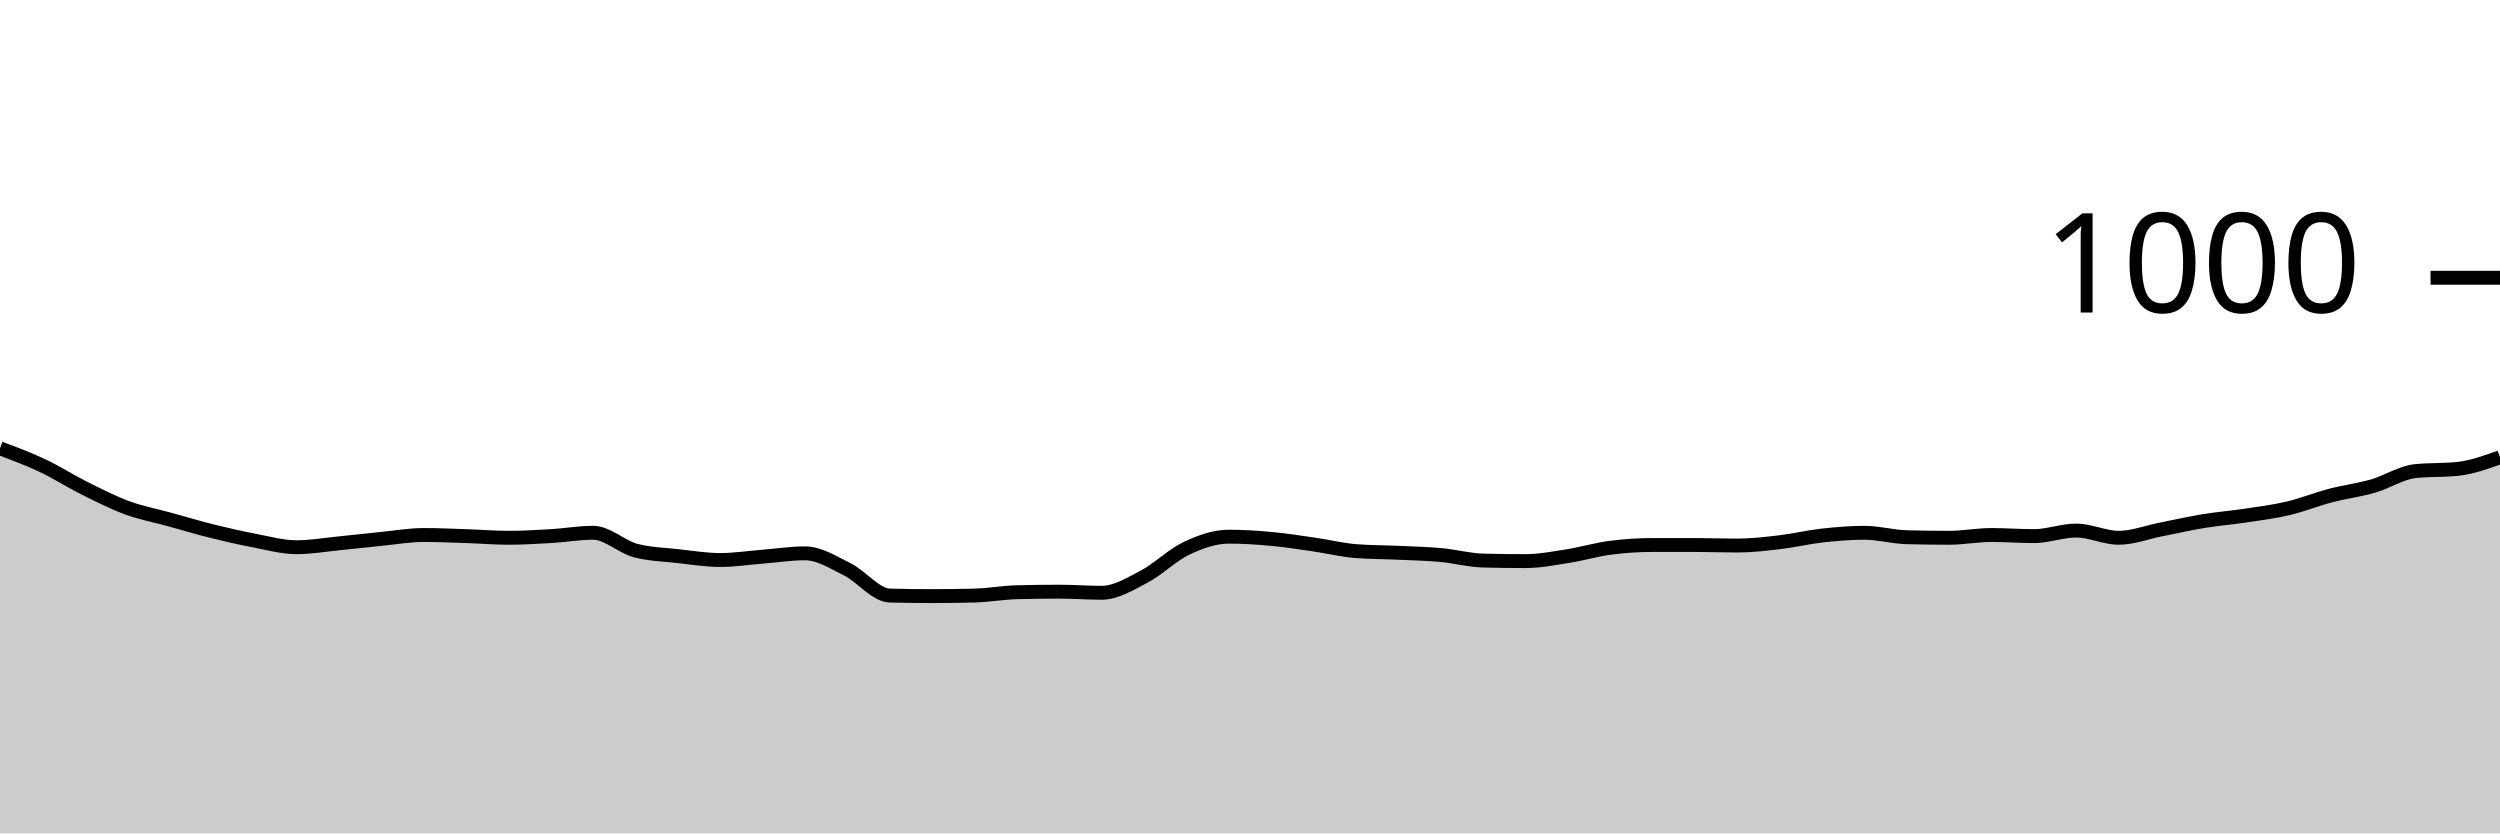
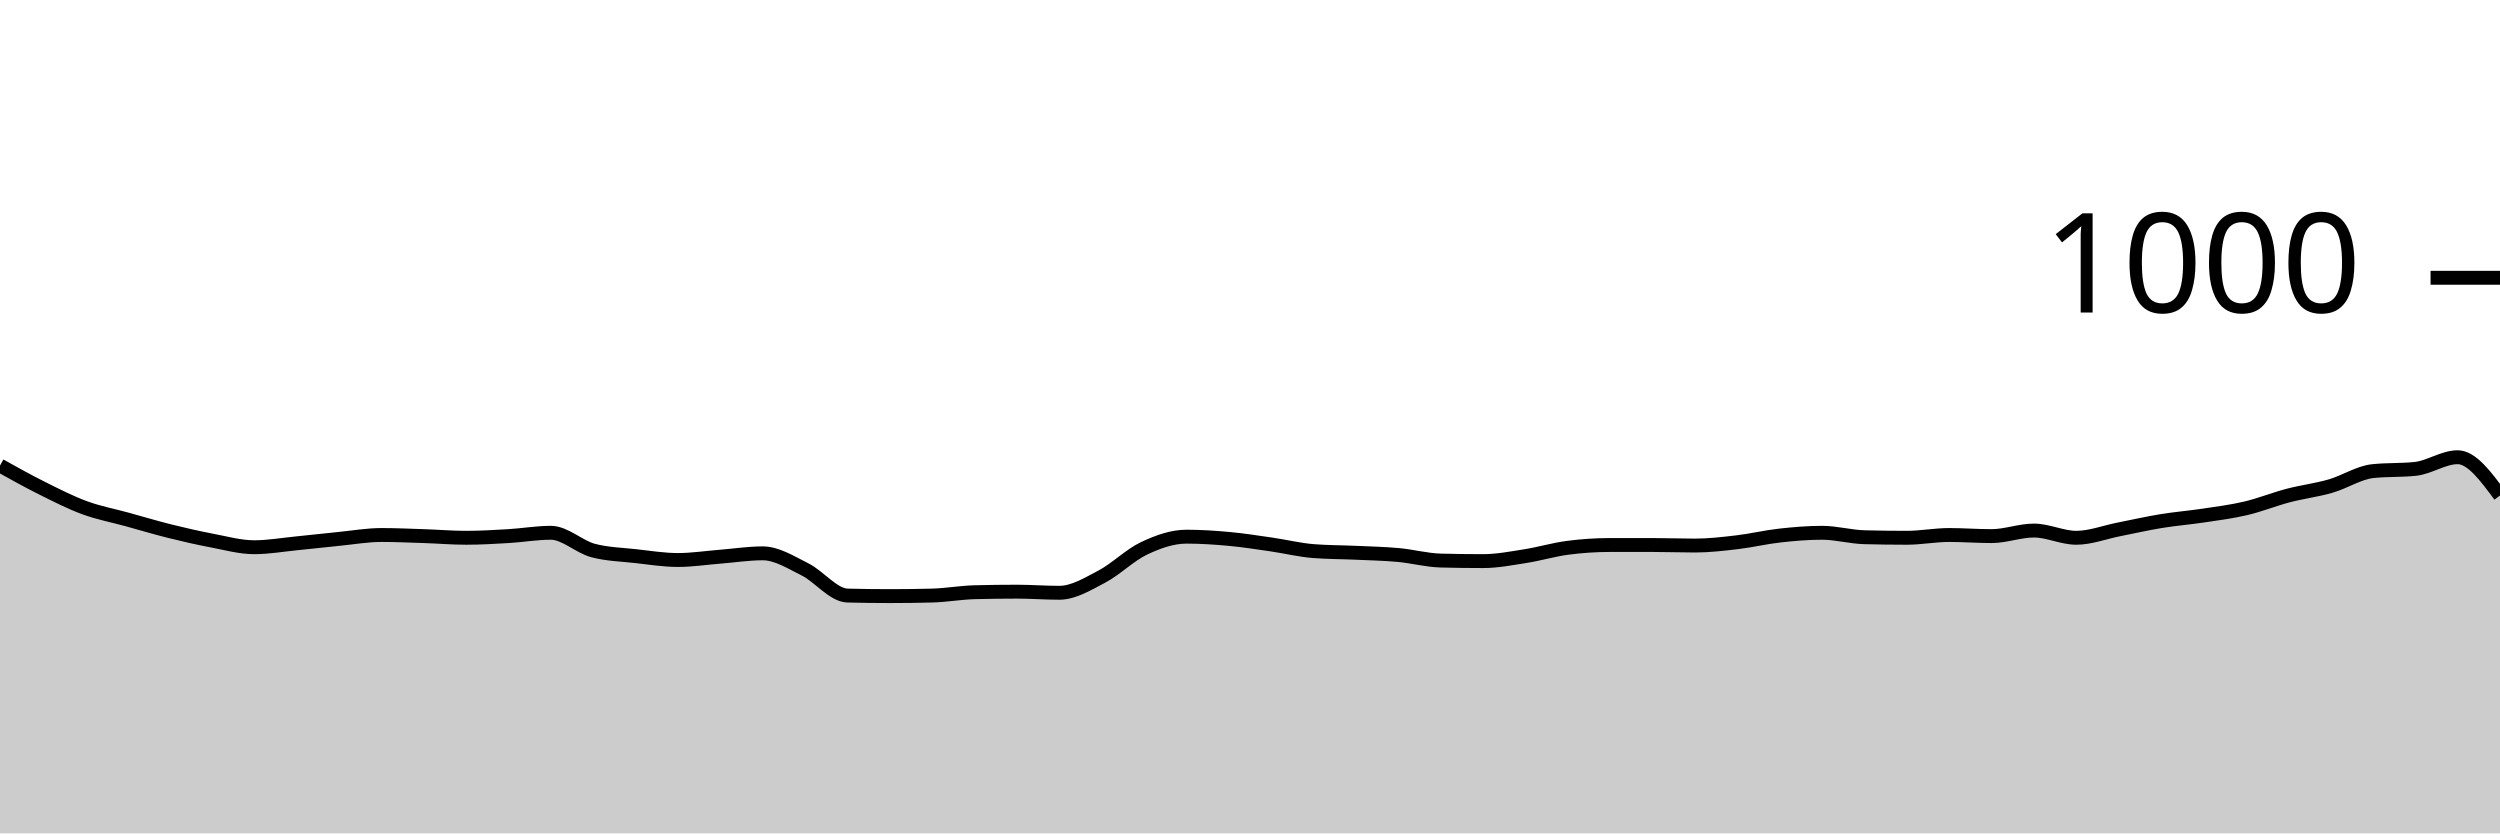
<svg xmlns="http://www.w3.org/2000/svg" viewBox="0 0 180 60">
  <g transform="translate(0,20)">
-     <path class="area" fill="rgba(0, 0, 0, 0.2)" d="M0,12.28C1.017,12.66,2.034,13.04,3.051,13.52C4.068,14,5.085,14.653,6.102,15.16C7.119,15.667,8.136,16.187,9.153,16.56C10.169,16.933,11.186,17.12,12.203,17.4C13.22,17.68,14.237,17.987,15.254,18.24C16.271,18.493,17.288,18.727,18.305,18.92C19.322,19.113,20.339,19.4,21.356,19.4C22.373,19.4,23.39,19.22,24.407,19.12C25.424,19.02,26.441,18.9,27.458,18.8C28.475,18.7,29.492,18.52,30.508,18.52C31.525,18.52,32.542,18.567,33.559,18.6C34.576,18.633,35.593,18.72,36.61,18.72C37.627,18.72,38.644,18.66,39.661,18.6C40.678,18.54,41.695,18.36,42.712,18.36C43.729,18.36,44.746,19.373,45.763,19.64C46.78,19.907,47.797,19.927,48.814,20.04C49.831,20.153,50.847,20.32,51.864,20.32C52.881,20.32,53.898,20.16,54.915,20.08C55.932,20,56.949,19.84,57.966,19.84C58.983,19.84,60,20.493,61.017,21C62.034,21.507,63.051,22.853,64.068,22.88C65.085,22.907,66.102,22.92,67.119,22.92C68.136,22.92,69.153,22.907,70.169,22.88C71.186,22.853,72.203,22.667,73.22,22.64C74.237,22.613,75.254,22.6,76.271,22.6C77.288,22.6,78.305,22.68,79.322,22.68C80.339,22.68,81.356,22.053,82.373,21.52C83.39,20.987,84.407,19.96,85.424,19.48C86.441,19,87.458,18.64,88.475,18.64C89.492,18.64,90.508,18.707,91.525,18.8C92.542,18.893,93.559,19.053,94.576,19.2C95.593,19.347,96.61,19.6,97.627,19.68C98.644,19.76,99.661,19.753,100.678,19.8C101.695,19.847,102.712,19.867,103.729,19.96C104.746,20.053,105.763,20.333,106.78,20.36C107.797,20.387,108.814,20.4,109.831,20.4C110.847,20.4,111.864,20.2,112.881,20.04C113.898,19.88,114.915,19.573,115.932,19.44C116.949,19.307,117.966,19.24,118.983,19.24C120,19.24,121.017,19.24,122.034,19.24C123.051,19.24,124.068,19.28,125.085,19.28C126.102,19.28,127.119,19.16,128.136,19.04C129.153,18.92,130.169,18.673,131.186,18.56C132.203,18.447,133.22,18.36,134.237,18.36C135.254,18.36,136.271,18.653,137.288,18.68C138.305,18.707,139.322,18.72,140.339,18.72C141.356,18.72,142.373,18.52,143.39,18.52C144.407,18.52,145.424,18.6,146.441,18.6C147.458,18.6,148.475,18.2,149.492,18.2C150.508,18.2,151.525,18.72,152.542,18.72C153.559,18.72,154.576,18.32,155.593,18.12C156.61,17.92,157.627,17.687,158.644,17.52C159.661,17.353,160.678,17.273,161.695,17.12C162.712,16.967,163.729,16.84,164.746,16.6C165.763,16.36,166.78,15.947,167.797,15.68C168.814,15.413,169.831,15.293,170.847,15C171.864,14.707,172.881,14.027,173.898,13.92C174.915,13.813,175.932,13.867,176.949,13.76C177.966,13.653,178.983,13.287,180,12.92L180,40C178.983,40,177.966,40,176.949,40C175.932,40,174.915,40,173.898,40C172.881,40,171.864,40,170.847,40C169.831,40,168.814,40,167.797,40C166.78,40,165.763,40,164.746,40C163.729,40,162.712,40,161.695,40C160.678,40,159.661,40,158.644,40C157.627,40,156.61,40,155.593,40C154.576,40,153.559,40,152.542,40C151.525,40,150.508,40,149.492,40C148.475,40,147.458,40,146.441,40C145.424,40,144.407,40,143.39,40C142.373,40,141.356,40,140.339,40C139.322,40,138.305,40,137.288,40C136.271,40,135.254,40,134.237,40C133.22,40,132.203,40,131.186,40C130.169,40,129.153,40,128.136,40C127.119,40,126.102,40,125.085,40C124.068,40,123.051,40,122.034,40C121.017,40,120,40,118.983,40C117.966,40,116.949,40,115.932,40C114.915,40,113.898,40,112.881,40C111.864,40,110.847,40,109.831,40C108.814,40,107.797,40,106.78,40C105.763,40,104.746,40,103.729,40C102.712,40,101.695,40,100.678,40C99.661,40,98.644,40,97.627,40C96.61,40,95.593,40,94.576,40C93.559,40,92.542,40,91.525,40C90.508,40,89.492,40,88.475,40C87.458,40,86.441,40,85.424,40C84.407,40,83.39,40,82.373,40C81.356,40,80.339,40,79.322,40C78.305,40,77.288,40,76.271,40C75.254,40,74.237,40,73.22,40C72.203,40,71.186,40,70.169,40C69.153,40,68.136,40,67.119,40C66.102,40,65.085,40,64.068,40C63.051,40,62.034,40,61.017,40C60,40,58.983,40,57.966,40C56.949,40,55.932,40,54.915,40C53.898,40,52.881,40,51.864,40C50.847,40,49.831,40,48.814,40C47.797,40,46.78,40,45.763,40C44.746,40,43.729,40,42.712,40C41.695,40,40.678,40,39.661,40C38.644,40,37.627,40,36.61,40C35.593,40,34.576,40,33.559,40C32.542,40,31.525,40,30.508,40C29.492,40,28.475,40,27.458,40C26.441,40,25.424,40,24.407,40C23.39,40,22.373,40,21.356,40C20.339,40,19.322,40,18.305,40C17.288,40,16.271,40,15.254,40C14.237,40,13.22,40,12.203,40C11.186,40,10.169,40,9.153,40C8.136,40,7.119,40,6.102,40C5.085,40,4.068,40,3.051,40C2.034,40,1.017,40,0,40Z" />
-     <path class="line" stroke="black" fill="none" d="M0,12.28C1.017,12.66,2.034,13.04,3.051,13.52C4.068,14,5.085,14.653,6.102,15.16C7.119,15.667,8.136,16.187,9.153,16.56C10.169,16.933,11.186,17.12,12.203,17.4C13.22,17.68,14.237,17.987,15.254,18.24C16.271,18.493,17.288,18.727,18.305,18.92C19.322,19.113,20.339,19.4,21.356,19.4C22.373,19.4,23.39,19.22,24.407,19.12C25.424,19.02,26.441,18.9,27.458,18.8C28.475,18.7,29.492,18.52,30.508,18.52C31.525,18.52,32.542,18.567,33.559,18.6C34.576,18.633,35.593,18.72,36.61,18.72C37.627,18.72,38.644,18.66,39.661,18.6C40.678,18.54,41.695,18.36,42.712,18.36C43.729,18.36,44.746,19.373,45.763,19.64C46.78,19.907,47.797,19.927,48.814,20.04C49.831,20.153,50.847,20.32,51.864,20.32C52.881,20.32,53.898,20.16,54.915,20.08C55.932,20,56.949,19.84,57.966,19.84C58.983,19.84,60,20.493,61.017,21C62.034,21.507,63.051,22.853,64.068,22.88C65.085,22.907,66.102,22.92,67.119,22.92C68.136,22.92,69.153,22.907,70.169,22.88C71.186,22.853,72.203,22.667,73.22,22.64C74.237,22.613,75.254,22.6,76.271,22.6C77.288,22.6,78.305,22.68,79.322,22.68C80.339,22.68,81.356,22.053,82.373,21.52C83.39,20.987,84.407,19.96,85.424,19.48C86.441,19,87.458,18.64,88.475,18.64C89.492,18.64,90.508,18.707,91.525,18.8C92.542,18.893,93.559,19.053,94.576,19.2C95.593,19.347,96.61,19.6,97.627,19.68C98.644,19.76,99.661,19.753,100.678,19.8C101.695,19.847,102.712,19.867,103.729,19.96C104.746,20.053,105.763,20.333,106.78,20.36C107.797,20.387,108.814,20.4,109.831,20.4C110.847,20.4,111.864,20.2,112.881,20.04C113.898,19.88,114.915,19.573,115.932,19.44C116.949,19.307,117.966,19.24,118.983,19.24C120,19.24,121.017,19.24,122.034,19.24C123.051,19.24,124.068,19.28,125.085,19.28C126.102,19.28,127.119,19.16,128.136,19.04C129.153,18.92,130.169,18.673,131.186,18.56C132.203,18.447,133.22,18.36,134.237,18.36C135.254,18.36,136.271,18.653,137.288,18.68C138.305,18.707,139.322,18.72,140.339,18.72C141.356,18.72,142.373,18.52,143.39,18.52C144.407,18.52,145.424,18.6,146.441,18.6C147.458,18.6,148.475,18.2,149.492,18.2C150.508,18.2,151.525,18.72,152.542,18.72C153.559,18.72,154.576,18.32,155.593,18.12C156.61,17.92,157.627,17.687,158.644,17.52C159.661,17.353,160.678,17.273,161.695,17.12C162.712,16.967,163.729,16.84,164.746,16.6C165.763,16.36,166.78,15.947,167.797,15.68C168.814,15.413,169.831,15.293,170.847,15C171.864,14.707,172.881,14.027,173.898,13.92C174.915,13.813,175.932,13.867,176.949,13.76C177.966,13.653,178.983,13.287,180,12.92" />
+     <path class="area" fill="rgba(0, 0, 0, 0.2)" d="M0,13.52C1.017,14.087,2.034,14.653,3.051,15.16C4.068,15.667,5.085,16.187,6.102,16.56C7.119,16.933,8.136,17.12,9.153,17.4C10.169,17.68,11.186,17.987,12.203,18.24C13.22,18.493,14.237,18.727,15.254,18.92C16.271,19.113,17.288,19.4,18.305,19.4C19.322,19.4,20.339,19.22,21.356,19.12C22.373,19.02,23.39,18.9,24.407,18.8C25.424,18.7,26.441,18.52,27.458,18.52C28.475,18.52,29.492,18.567,30.508,18.6C31.525,18.633,32.542,18.72,33.559,18.72C34.576,18.72,35.593,18.66,36.61,18.6C37.627,18.54,38.644,18.36,39.661,18.36C40.678,18.36,41.695,19.373,42.712,19.64C43.729,19.907,44.746,19.927,45.763,20.04C46.78,20.153,47.797,20.32,48.814,20.32C49.831,20.32,50.847,20.16,51.864,20.08C52.881,20,53.898,19.84,54.915,19.84C55.932,19.84,56.949,20.493,57.966,21C58.983,21.507,60,22.853,61.017,22.88C62.034,22.907,63.051,22.92,64.068,22.92C65.085,22.92,66.102,22.907,67.119,22.88C68.136,22.853,69.153,22.667,70.169,22.64C71.186,22.613,72.203,22.6,73.22,22.6C74.237,22.6,75.254,22.68,76.271,22.68C77.288,22.68,78.305,22.053,79.322,21.52C80.339,20.987,81.356,19.96,82.373,19.48C83.39,19,84.407,18.64,85.424,18.64C86.441,18.64,87.458,18.707,88.475,18.8C89.492,18.893,90.508,19.053,91.525,19.2C92.542,19.347,93.559,19.6,94.576,19.68C95.593,19.76,96.61,19.753,97.627,19.8C98.644,19.847,99.661,19.867,100.678,19.96C101.695,20.053,102.712,20.333,103.729,20.36C104.746,20.387,105.763,20.4,106.78,20.4C107.797,20.4,108.814,20.2,109.831,20.04C110.847,19.88,111.864,19.573,112.881,19.44C113.898,19.307,114.915,19.24,115.932,19.24C116.949,19.24,117.966,19.24,118.983,19.24C120,19.24,121.017,19.28,122.034,19.28C123.051,19.28,124.068,19.16,125.085,19.04C126.102,18.92,127.119,18.673,128.136,18.56C129.153,18.447,130.169,18.36,131.186,18.36C132.203,18.36,133.22,18.653,134.237,18.68C135.254,18.707,136.271,18.72,137.288,18.72C138.305,18.72,139.322,18.52,140.339,18.52C141.356,18.52,142.373,18.6,143.39,18.6C144.407,18.6,145.424,18.2,146.441,18.2C147.458,18.2,148.475,18.72,149.492,18.72C150.508,18.72,151.525,18.32,152.542,18.12C153.559,17.92,154.576,17.687,155.593,17.52C156.61,17.353,157.627,17.273,158.644,17.12C159.661,16.967,160.678,16.84,161.695,16.6C162.712,16.36,163.729,15.947,164.746,15.68C165.763,15.413,166.78,15.293,167.797,15C168.814,14.707,169.831,14.027,170.847,13.92C171.864,13.813,172.881,13.867,173.898,13.76C174.915,13.653,175.932,12.92,176.949,12.92C177.966,12.92,178.983,14.3,180,15.68L180,40C178.983,40,177.966,40,176.949,40C175.932,40,174.915,40,173.898,40C172.881,40,171.864,40,170.847,40C169.831,40,168.814,40,167.797,40C166.78,40,165.763,40,164.746,40C163.729,40,162.712,40,161.695,40C160.678,40,159.661,40,158.644,40C157.627,40,156.61,40,155.593,40C154.576,40,153.559,40,152.542,40C151.525,40,150.508,40,149.492,40C148.475,40,147.458,40,146.441,40C145.424,40,144.407,40,143.39,40C142.373,40,141.356,40,140.339,40C139.322,40,138.305,40,137.288,40C136.271,40,135.254,40,134.237,40C133.22,40,132.203,40,131.186,40C130.169,40,129.153,40,128.136,40C127.119,40,126.102,40,125.085,40C124.068,40,123.051,40,122.034,40C121.017,40,120,40,118.983,40C117.966,40,116.949,40,115.932,40C114.915,40,113.898,40,112.881,40C111.864,40,110.847,40,109.831,40C108.814,40,107.797,40,106.78,40C105.763,40,104.746,40,103.729,40C102.712,40,101.695,40,100.678,40C99.661,40,98.644,40,97.627,40C96.61,40,95.593,40,94.576,40C93.559,40,92.542,40,91.525,40C90.508,40,89.492,40,88.475,40C87.458,40,86.441,40,85.424,40C84.407,40,83.39,40,82.373,40C81.356,40,80.339,40,79.322,40C78.305,40,77.288,40,76.271,40C75.254,40,74.237,40,73.22,40C72.203,40,71.186,40,70.169,40C69.153,40,68.136,40,67.119,40C66.102,40,65.085,40,64.068,40C63.051,40,62.034,40,61.017,40C60,40,58.983,40,57.966,40C56.949,40,55.932,40,54.915,40C53.898,40,52.881,40,51.864,40C50.847,40,49.831,40,48.814,40C47.797,40,46.78,40,45.763,40C44.746,40,43.729,40,42.712,40C41.695,40,40.678,40,39.661,40C38.644,40,37.627,40,36.61,40C35.593,40,34.576,40,33.559,40C32.542,40,31.525,40,30.508,40C29.492,40,28.475,40,27.458,40C26.441,40,25.424,40,24.407,40C23.39,40,22.373,40,21.356,40C20.339,40,19.322,40,18.305,40C17.288,40,16.271,40,15.254,40C14.237,40,13.22,40,12.203,40C11.186,40,10.169,40,9.153,40C8.136,40,7.119,40,6.102,40C5.085,40,4.068,40,3.051,40C2.034,40,1.017,40,0,40Z" />
+     <path class="line" stroke="black" fill="none" d="M0,13.52C1.017,14.087,2.034,14.653,3.051,15.16C4.068,15.667,5.085,16.187,6.102,16.56C7.119,16.933,8.136,17.12,9.153,17.4C10.169,17.68,11.186,17.987,12.203,18.24C13.22,18.493,14.237,18.727,15.254,18.92C16.271,19.113,17.288,19.4,18.305,19.4C19.322,19.4,20.339,19.22,21.356,19.12C22.373,19.02,23.39,18.9,24.407,18.8C25.424,18.7,26.441,18.52,27.458,18.52C28.475,18.52,29.492,18.567,30.508,18.6C31.525,18.633,32.542,18.72,33.559,18.72C34.576,18.72,35.593,18.66,36.61,18.6C37.627,18.54,38.644,18.36,39.661,18.36C40.678,18.36,41.695,19.373,42.712,19.64C43.729,19.907,44.746,19.927,45.763,20.04C46.78,20.153,47.797,20.32,48.814,20.32C49.831,20.32,50.847,20.16,51.864,20.08C52.881,20,53.898,19.84,54.915,19.84C55.932,19.84,56.949,20.493,57.966,21C58.983,21.507,60,22.853,61.017,22.88C62.034,22.907,63.051,22.92,64.068,22.92C65.085,22.92,66.102,22.907,67.119,22.88C68.136,22.853,69.153,22.667,70.169,22.64C71.186,22.613,72.203,22.6,73.22,22.6C74.237,22.6,75.254,22.68,76.271,22.68C77.288,22.68,78.305,22.053,79.322,21.52C80.339,20.987,81.356,19.96,82.373,19.48C83.39,19,84.407,18.64,85.424,18.64C86.441,18.64,87.458,18.707,88.475,18.8C89.492,18.893,90.508,19.053,91.525,19.2C92.542,19.347,93.559,19.6,94.576,19.68C95.593,19.76,96.61,19.753,97.627,19.8C98.644,19.847,99.661,19.867,100.678,19.96C101.695,20.053,102.712,20.333,103.729,20.36C104.746,20.387,105.763,20.4,106.78,20.4C107.797,20.4,108.814,20.2,109.831,20.04C110.847,19.88,111.864,19.573,112.881,19.44C113.898,19.307,114.915,19.24,115.932,19.24C116.949,19.24,117.966,19.24,118.983,19.24C120,19.24,121.017,19.28,122.034,19.28C123.051,19.28,124.068,19.16,125.085,19.04C126.102,18.92,127.119,18.673,128.136,18.56C129.153,18.447,130.169,18.36,131.186,18.36C132.203,18.36,133.22,18.653,134.237,18.68C135.254,18.707,136.271,18.72,137.288,18.72C138.305,18.72,139.322,18.52,140.339,18.52C141.356,18.52,142.373,18.6,143.39,18.6C144.407,18.6,145.424,18.2,146.441,18.2C147.458,18.2,148.475,18.72,149.492,18.72C150.508,18.72,151.525,18.32,152.542,18.12C153.559,17.92,154.576,17.687,155.593,17.52C156.61,17.353,157.627,17.273,158.644,17.12C159.661,16.967,160.678,16.84,161.695,16.6C162.712,16.36,163.729,15.947,164.746,15.68C165.763,15.413,166.78,15.293,167.797,15C168.814,14.707,169.831,14.027,170.847,13.92C171.864,13.813,172.881,13.867,173.898,13.76C174.915,13.653,175.932,12.92,176.949,12.92C177.966,12.92,178.983,14.3,180,15.68" />
    <path class="axis-ceiling" stroke-width="1" stroke="black" fill="none" d="M175,0L180,0" />
    <text class="axis-ceiling-label" font-family="sans-serif" text-anchor="end" font-size="10px" x="170" y="2.5">1000</text>
  </g>
</svg>
